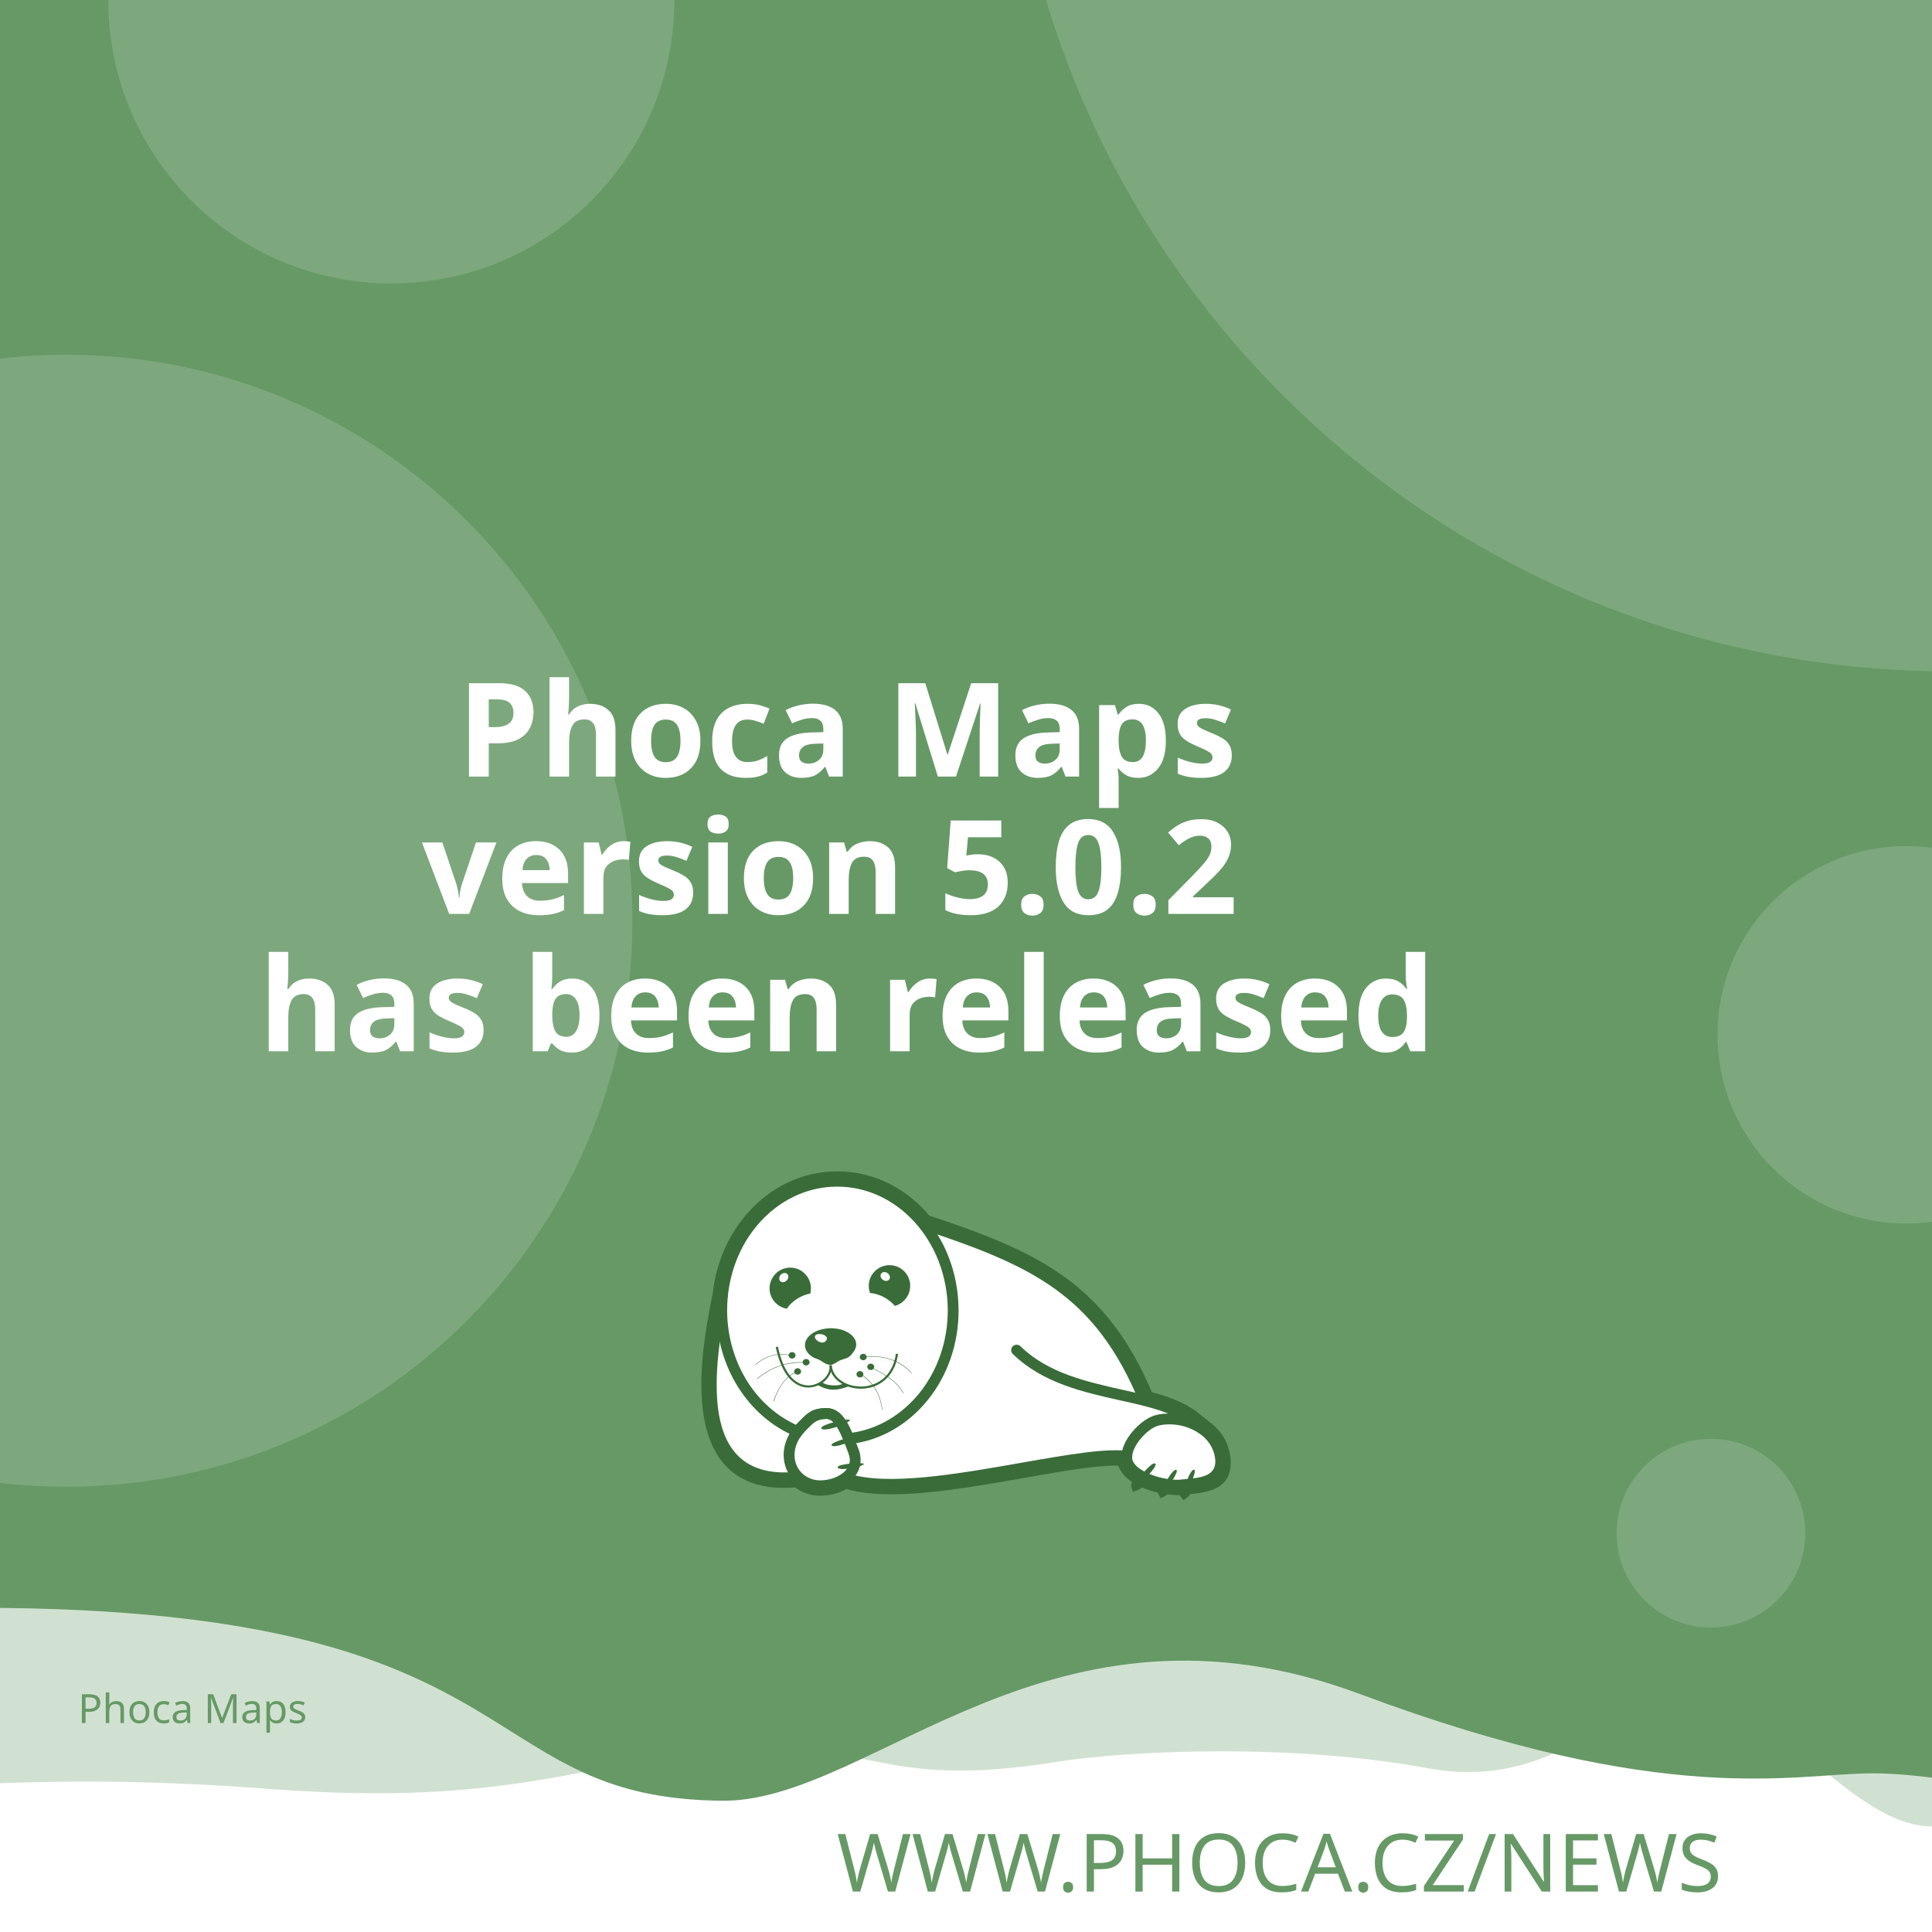
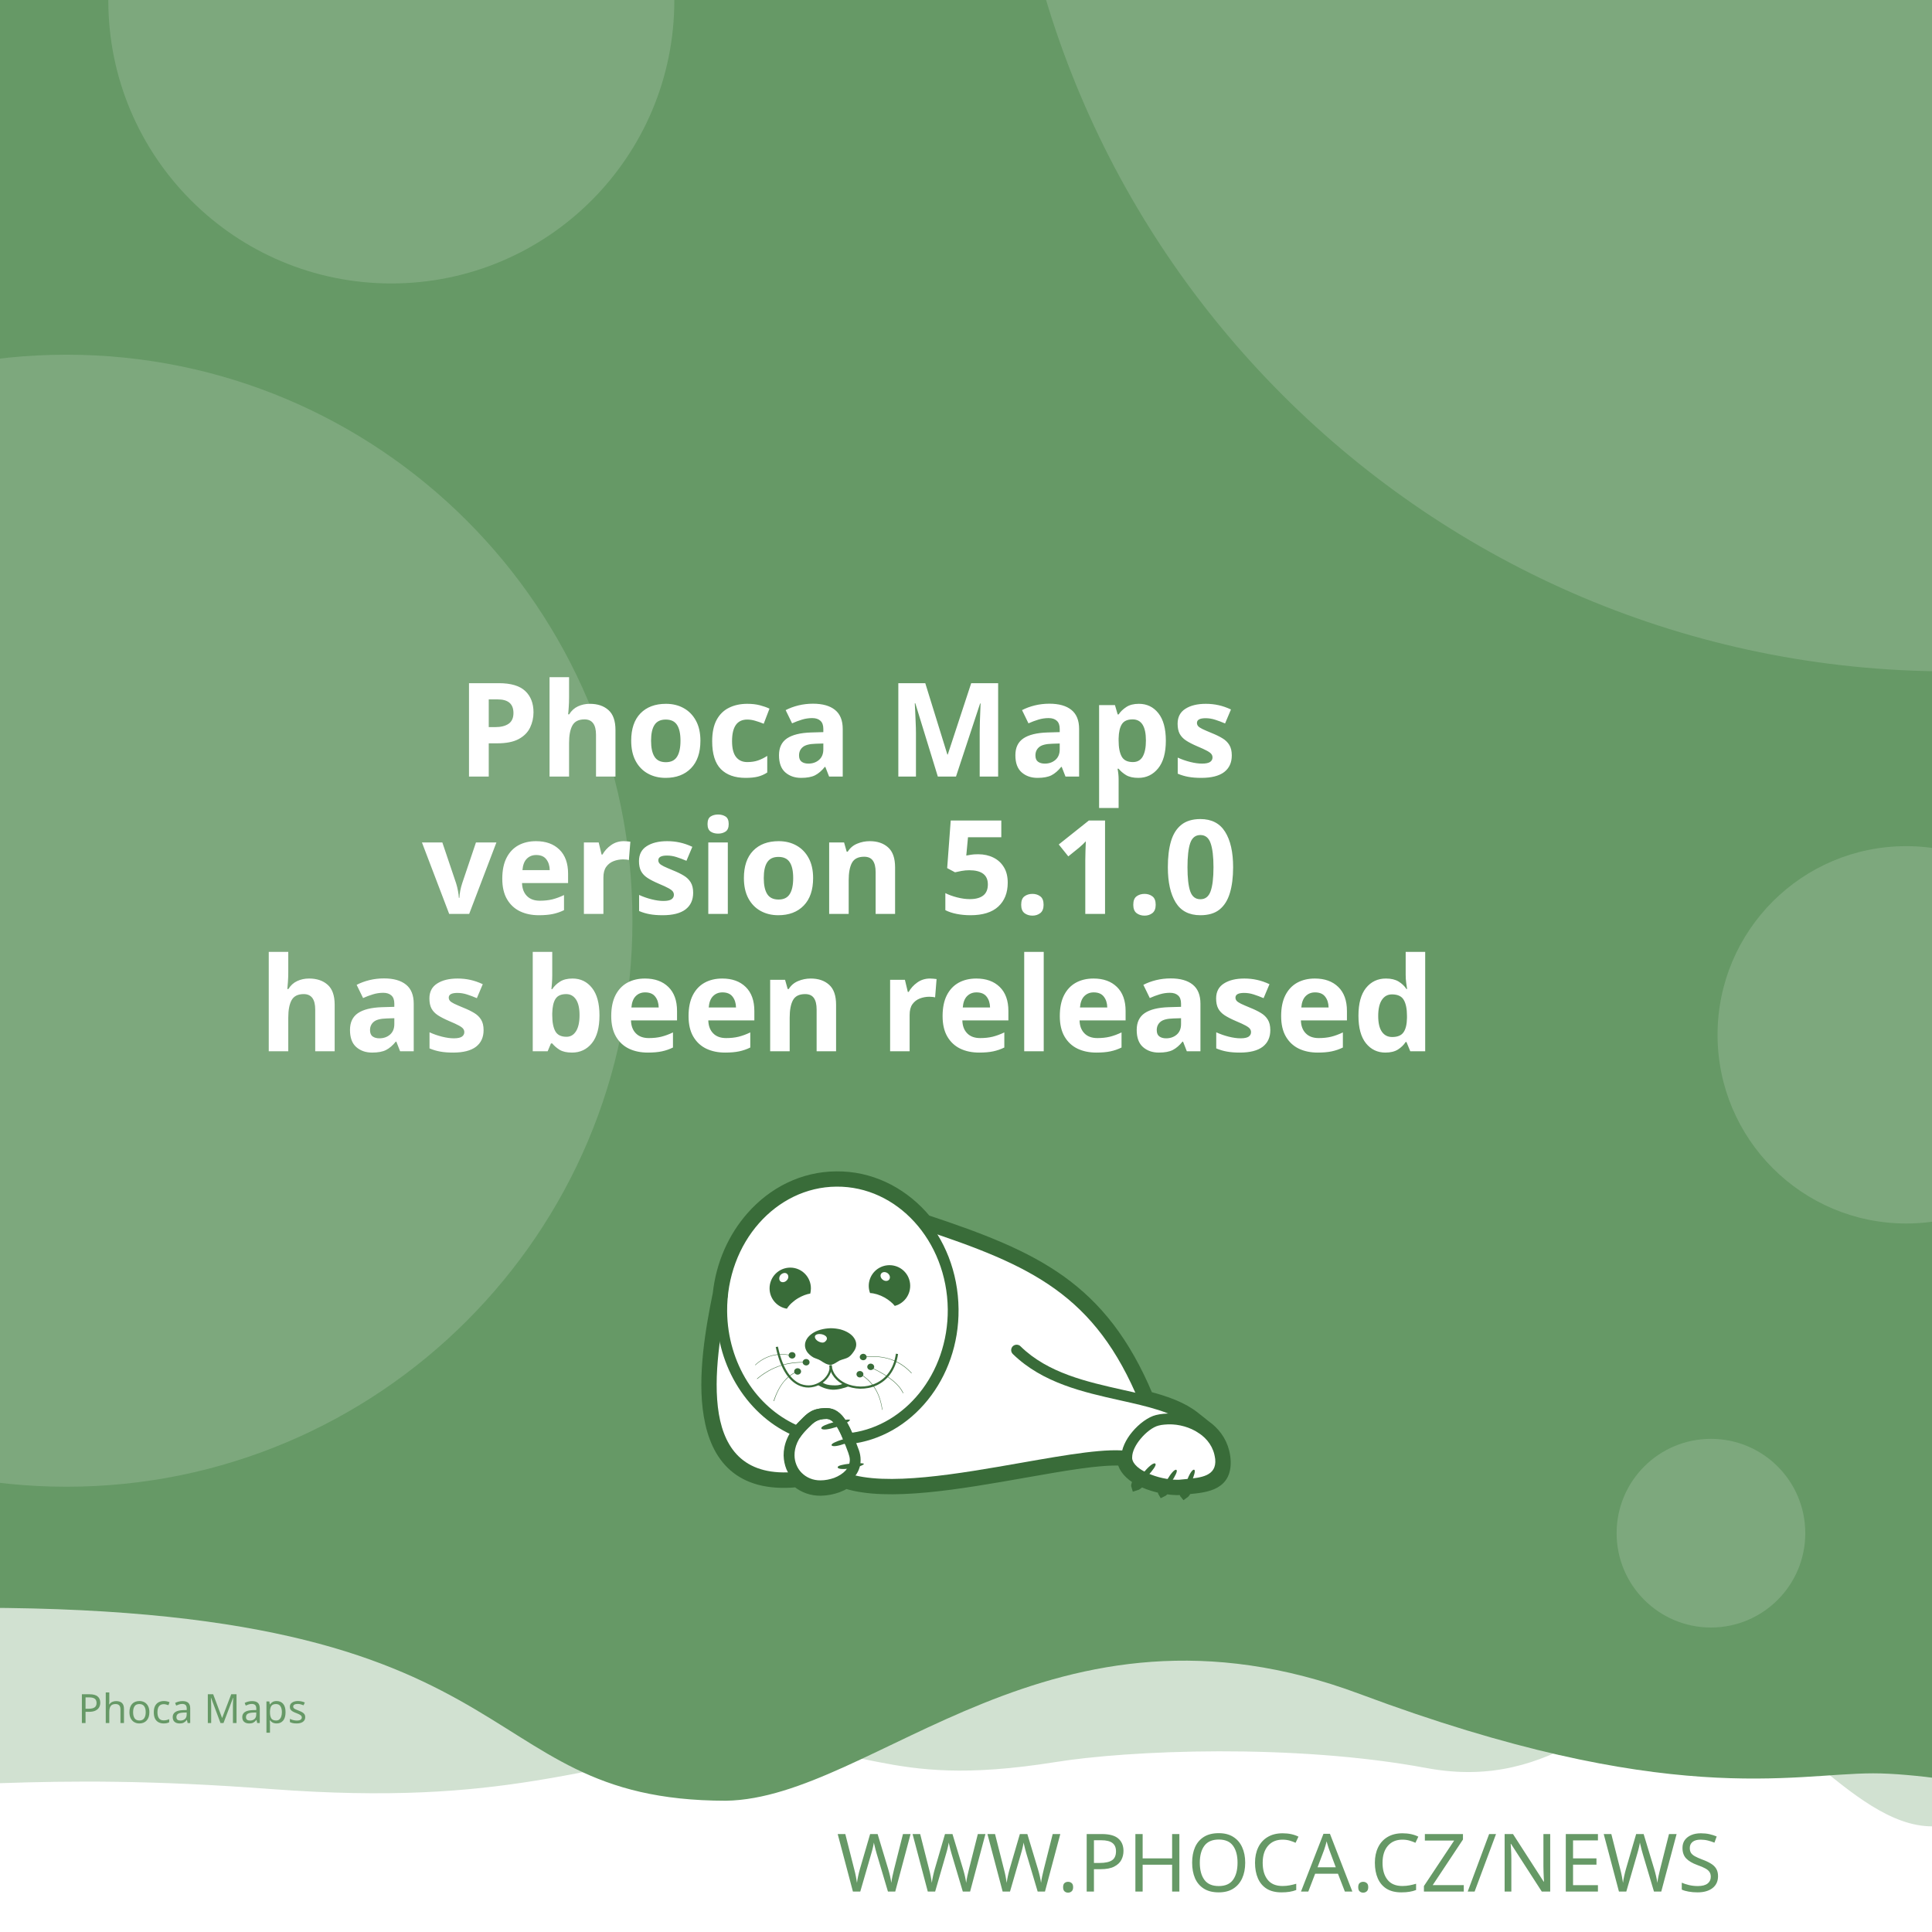
<svg xmlns="http://www.w3.org/2000/svg" width="512" height="512" viewBox="0 0 512 512" version="1.1" id="svg5">
  <defs id="defs2">
    <clipPath id="clip1">
      <path d="M 20,426 H 575 V 841.891 H 20 Z m 0,0" id="path2" />
    </clipPath>
  </defs>
  <g id="layer1">
    <path d="m -288.549,96.962 a 6.384,6.384 0 0 0 -6.384,6.384 v 81.087 a 6.384,6.384 0 0 0 6.384,6.384 h 81.083 a 6.384,6.384 0 0 0 6.384,-6.384 v -81.087 a 6.384,6.384 0 0 0 -6.384,-6.384 z m 16.084,16.188 c 0.591,-0.033 1.134,0.125 1.642,0.482 0.508,0.359 0.842,0.809 1.006,1.355 l 2.415,8.308 46.517,-2.44 c 0.829,-0.043 1.521,0.245 2.074,0.86 0.55,0.606 0.769,1.334 0.636,2.174 l -3.898,24.937 c -0.138,0.736 -0.57,1.497 -1.288,2.273 -0.719,0.787 -1.656,1.211 -2.797,1.272 l -32.861,1.721 3.038,10.253 27.775,-1.455 c 0.726,-0.04 1.351,0.178 1.887,0.648 0.523,0.483 0.803,1.086 0.844,1.812 0.038,0.726 -0.178,1.352 -0.648,1.887 -0.483,0.525 -1.086,0.806 -1.812,0.844 l -2.597,0.137 0.137,2.593 c 0.038,0.729 -0.178,1.356 -0.661,1.879 -0.472,0.535 -1.071,0.819 -1.8,0.856 -0.726,0.038 -1.353,-0.178 -1.879,-0.661 -0.535,-0.472 -0.814,-1.073 -0.852,-1.8 l -0.137,-2.593 -15.573,0.81 0.133,2.597 c 0.038,0.729 -0.176,1.356 -0.648,1.879 -0.483,0.535 -1.086,0.818 -1.812,0.856 -0.726,0.04 -1.352,-0.178 -1.887,-0.661 -0.525,-0.472 -0.806,-1.073 -0.844,-1.8 l -0.137,-2.597 -1.608,0.083 c -0.623,0.033 -1.193,-0.112 -1.721,-0.428 -0.515,-0.317 -0.883,-0.632 -1.11,-0.931 l -0.287,-0.507 -13.05,-49.343 -2.805,0.146 c -0.696,0.038 -1.312,-0.181 -1.858,-0.661 -0.545,-0.472 -0.835,-1.069 -0.873,-1.795 -0.038,-0.729 0.186,-1.353 0.682,-1.879 0.493,-0.535 1.083,-0.818 1.779,-0.856 z" style="fill:#ffffff;stroke-width:1;paint-order:stroke fill markers" id="path400" />
    <rect style="opacity:1;fill:#ffffff;stroke-width:5;stroke-linejoin:round;paint-order:stroke fill markers" id="rect723" width="512" height="512" x="0" y="0" />
    <path id="rect4460" style="opacity:0.3;fill:#669966;fill-opacity:1;stroke-width:5;stroke-linejoin:round;paint-order:stroke fill markers" d="M -256,4 H 768 v 480 c 0,0 -42.667,-10 -64,-10 -21.333,0 -42.408,10 -64,10 -21.592,0 -42.667,-10 -64,-10 -21.333,0 -42.408,10 -64,10 -21.592,0 -41.887,-34.701 -63.221,-34.701 -21.333,0 -35.645,25.795 -70.761,19.246 -35.116,-6.549 -78.862,-4.741 -98.515,-1.547 -47.289,7.533 -49.247,-6.724 -87.369,-3.311 -38.122,3.413 -56.921,15.193 -120.307,10.429 -63.387,-4.764 -84.091,0.698 -135.827,-0.116 -21.333,0 -42.408,10 -64,10 -21.592,0 -42.667,-10 -64,-10 -21.333,0 -64,10 -64,10 z" />
    <path id="rect4460-5" style="fill:#669966;fill-opacity:1;stroke-width:5;stroke-linejoin:round;paint-order:stroke fill markers" d="M -316,4.9999998e-7 H 708 V 480 c 0,0 -42.667,-10 -64,-10 -21.333,0 -42.408,10 -64,10 -21.592,0 -62.256,-10.048 -83.59,-10.048 -21.333,0 -54.449,9.448 -136.059,-21.03 -81.61,-30.478 -128.583,27.669 -167.971,28.291 -70.795,-0.042 -47.303,-54.288 -212.561,-50.983 C -185.439,429.534 -38.408,480 -60,480 c -21.592,0 -42.667,-10 -64,-10 -21.333,0 -42.408,10 -64,10 -21.592,0 -42.667,-10 -64,-10 -21.333,0 -64,10 -64,10 z" />
    <text xml:space="preserve" style="font-style:normal;font-weight:normal;font-size:21.333px;line-height:1.25;font-family:sans-serif;fill:#669966;fill-opacity:1;stroke:none" x="484.042" y="501.277" id="text2910-3-7">
      <tspan id="tspan2908-6-5" x="484.042" y="501.277" style="font-style:normal;font-variant:normal;font-weight:300;font-stretch:normal;font-size:21.333px;font-family:Montserrat;-inkscape-font-specification:'Montserrat Light';text-align:end;text-anchor:end;fill:#669966;fill-opacity:1">WWW.PHOCA.CZ/NEWS</tspan>
    </text>
    <text xml:space="preserve" style="font-style:normal;font-variant:normal;font-weight:600;font-stretch:normal;font-size:34.667px;line-height:1.05;font-family:Rubik;-inkscape-font-specification:'Rubik Semi-Bold';fill:#ffffff;fill-opacity:1;stroke:none" x="256" y="133" id="text11252">
      <tspan x="256" y="133" id="tspan403" style="text-align:center;text-anchor:middle" />
      <tspan x="256" y="169.4" style="font-size:34.667px;text-align:center;text-anchor:middle" id="tspan442" />
      <tspan x="256" y="205.8" style="font-size:34.667px;text-align:center;text-anchor:middle" id="tspan444">Phoca Maps</tspan>
-       <tspan x="256" y="242.2" id="tspan1992" style="font-size:34.667px;text-align:center;text-anchor:middle">version 5.0.2
+       <tspan x="256" y="242.2" id="tspan1992" style="font-size:34.667px;text-align:center;text-anchor:middle">version 5.1.0
</tspan>
      <tspan x="256" y="278.6" id="tspan2906" style="font-size:34.667px;text-align:center;text-anchor:middle">has been released</tspan>
      <tspan x="256" y="315" id="tspan1994" style="font-size:34.667px" />
    </text>
    <circle style="opacity:0.15;fill:#ffffff;fill-opacity:1;stroke-width:5;stroke-linejoin:round;paint-order:stroke fill markers" id="path8376" cx="516.67" cy="-72.081" r="250" />
    <circle style="opacity:0.15;fill:#ffffff;fill-opacity:1;stroke-width:5;stroke-linejoin:round;paint-order:stroke fill markers" id="path8376-9" cx="17.604" cy="244" r="150" />
    <circle style="opacity:0.15;fill:#ffffff;fill-opacity:1;stroke-width:5;stroke-linejoin:round;paint-order:stroke fill markers" id="path8376-6" cx="103.704" cy="0.117" r="75" />
    <circle style="opacity:0.15;fill:#ffffff;fill-opacity:1;stroke-width:5;stroke-linejoin:round;paint-order:stroke fill markers" id="path8376-6-2" cx="505.168" cy="274.238" r="50" />
    <circle style="opacity:0.15;fill:#ffffff;fill-opacity:1;stroke-width:5;stroke-linejoin:round;paint-order:stroke fill markers" id="path8376-6-2-1" cx="453.421" cy="406.309" r="25" />
    <text xml:space="preserve" style="font-style:normal;font-weight:normal;font-size:10.667px;line-height:1.25;font-family:sans-serif;fill:#669966;fill-opacity:1;stroke:none" x="57.956" y="456.624" id="text396">
      <tspan id="tspan394" x="57.956" y="456.624" style="font-style:normal;font-variant:normal;font-weight:normal;font-stretch:normal;font-size:10.667px;font-family:Rubik;-inkscape-font-specification:Rubik;text-align:center;text-anchor:middle;fill:#669966;fill-opacity:1">Phoca Maps</tspan>
    </text>
    <g id="g760" transform="matrix(0.5260845,0,0,0.5260845,99.42418,10.37304)">
      <path style="fill:#ffffff;fill-opacity:1;fill-rule:evenodd;stroke:none" d="m 389.621,683.473 c 9.113,2.391 17.273,5.336 23.457,10.227 l 5.375,4.273 -0.004,0.008 c 4.633,3.242 8.191,7.863 9.594,13.672 0.242,0.977 0.426,2.016 0.547,3.055 1.465,14.07 -9.473,15.141 -19.348,16.055 -0.648,1.137 -1.25,1.992 -1.66,2.266 -0.246,-0.289 -0.254,-1.047 -0.09,-2.051 -0.246,0.031 -0.52,0.062 -0.824,0.098 -0.855,0.059 -1.77,0.121 -2.809,0.121 -1.75,-0.023 -3.684,-0.199 -5.691,-0.523 -0.645,0.738 -1.207,1.266 -1.578,1.438 -0.172,-0.285 -0.098,-0.895 0.145,-1.691 -3.309,-0.637 -6.738,-1.656 -9.793,-3.012 -0.332,-0.148 -0.66,-0.301 -0.984,-0.461 -1.219,1.098 -2.277,1.891 -2.863,2.051 -0.176,-0.504 0.289,-1.621 1.109,-2.973 -4.211,-2.402 -7.395,-5.645 -8.18,-9.641 -10.754,-0.684 -29.09,2.582 -49.293,6.141 -31.996,5.633 -68.574,12.086 -89.609,5.406 -1.258,0.789 -2.625,1.453 -4.07,1.984 -2.688,0.977 -5.617,1.523 -8.609,1.586 -4.73,0.055 -8.941,-1.551 -12.176,-4.27 -29.23,2.742 -40.98,-12.871 -44.496,-33.715 -3.402,-19.863 1.055,-44.504 4.527,-61.535 1.641,-15.129 7.793,-28.699 16.91,-39.043 10.93,-12.461 26.137,-20.215 43.051,-20.336 h 0.062 c 16.914,-0.184 32.242,7.328 43.418,19.543 0.715,0.781 1.414,1.582 2.094,2.406 27.59,9.176 49.688,17.566 67.891,30.629 18.176,13.078 32.348,30.754 43.898,58.293 z m 0,0" id="path177" />
      <g clip-path="url(#clip1)" clip-rule="nonzero" id="g181">
        <path style="fill:none;stroke:#396c39;stroke-width:2.835;stroke-linecap:butt;stroke-linejoin:miter;stroke-miterlimit:22.926;stroke-opacity:1" d="m 245.703,99.901 c 5.747,-1.508 10.893,-3.365 14.792,-6.449 l 3.39,-2.695 -0.002,-0.005 c 2.922,-2.045 5.166,-4.959 6.05,-8.622 0.153,-0.616 0.269,-1.271 0.345,-1.926 0.924,-8.873 -5.974,-9.548 -12.201,-10.124 -0.409,-0.717 -0.788,-1.256 -1.047,-1.429 -0.155,0.182 -0.16,0.66 -0.057,1.293 -0.155,-0.02 -0.328,-0.039 -0.52,-0.062 -0.539,-0.037 -1.116,-0.076 -1.771,-0.076 -1.104,0.015 -2.323,0.126 -3.589,0.33 -0.406,-0.466 -0.761,-0.798 -0.995,-0.907 -0.108,0.18 -0.062,0.564 0.091,1.067 -2.086,0.402 -4.249,1.044 -6.176,1.899 -0.209,0.094 -0.416,0.19 -0.621,0.291 -0.769,-0.692 -1.436,-1.192 -1.806,-1.293 -0.111,0.318 0.182,1.022 0.7,1.875 -2.655,1.515 -4.663,3.56 -5.158,6.08 -6.782,0.431 -18.345,-1.628 -31.085,-3.872 -20.177,-3.552 -43.244,-7.622 -56.51,-3.409 -0.793,-0.498 -1.655,-0.916 -2.567,-1.251 -1.695,-0.616 -3.542,-0.961 -5.429,-1 -2.983,-0.034 -5.639,0.978 -7.678,2.692 -18.433,-1.729 -25.843,8.117 -28.06,21.261 -2.146,12.526 0.665,28.065 2.855,38.805 1.035,9.541 4.914,18.098 10.664,24.621 6.892,7.858 16.482,12.748 27.149,12.824 h 0.039 c 10.666,0.116 20.333,-4.621 27.38,-12.324 0.451,-0.493 0.892,-0.998 1.32,-1.517 17.399,-5.786 31.334,-11.078 42.813,-19.315 11.462,-8.247 20.399,-19.394 27.683,-36.761 z m 0,0" transform="matrix(1.58574,0,0,-1.58574,0,841.8898)" id="path179" />
      </g>
      <path style="fill:#396c39;fill-opacity:1;fill-rule:evenodd;stroke:none" d="m 393.047,717.762 c 1.16,1.098 -7.754,10.625 -9.953,11.234 -0.672,-1.895 7.816,-12.52 9.832,-11.48 0.121,0.062 0.246,0.367 0.121,0.246" id="path183" />
      <path style="fill:#396c39;fill-opacity:1;fill-rule:evenodd;stroke:none" d="m 403.676,720.875 c 1.219,0.855 -5.254,10.379 -7.086,11.234 -0.914,-1.523 5.07,-12.09 6.961,-11.418 0.125,0.062 0.305,0.305 0.125,0.184" id="path185" />
      <path style="fill:#396c39;fill-opacity:1;fill-rule:evenodd;stroke:none" d="m 412.652,720.754 c 1.344,0.609 -3.422,11.172 -5.07,12.273 -1.16,-1.344 2.934,-12.766 4.945,-12.398 0.062,0 0.309,0.246 0.125,0.125" id="path187" />
      <path style="fill:#396c39;fill-opacity:1;fill-rule:evenodd;stroke:none" d="m 224.809,699.621 c -0.43,-1.586 12.211,-4.824 14.41,-4.152 -0.426,1.957 -13.375,6.414 -14.473,4.398 -0.062,-0.121 0,-0.488 0.062,-0.246 z m 0,0" id="path189" />
      <path style="fill:#396c39;fill-opacity:1;fill-rule:evenodd;stroke:none" d="m 229.938,708.172 c -0.367,-1.402 10.746,-4.641 12.703,-4.09 -0.367,1.77 -11.664,6.043 -12.703,4.273 -0.062,-0.062 -0.062,-0.367 0,-0.184" id="path191" />
      <path style="fill:#396c39;fill-opacity:1;fill-rule:evenodd;stroke:none" d="m 233.051,719.285 c -0.121,-1.402 11.359,-2.504 13.191,-1.648 -0.609,1.711 -12.52,3.789 -13.25,1.895 0,-0.121 0.059,-0.43 0.059,-0.246 z m 0,0" id="path193" />
      <path style="fill:#396c39;fill-opacity:1;fill-rule:evenodd;stroke:none" d="m 268.164,622.859 c 2.809,5.008 1.102,11.359 -3.906,14.23 -0.793,0.488 -1.648,0.793 -2.504,1.039 -1.16,-1.469 -2.934,-2.934 -5.008,-4.152 -2.625,-1.469 -5.312,-2.262 -7.449,-2.32 -1.773,-4.703 0.121,-10.141 4.641,-12.703 5.008,-2.809 11.359,-1.102 14.227,3.906 z m -12.457,2.078 c -1.098,-0.793 -1.465,-2.199 -0.793,-3.113 0.672,-0.918 2.137,-0.98 3.234,-0.184 1.164,0.855 1.469,2.258 0.797,3.176 -0.672,0.914 -2.137,0.977 -3.238,0.121" id="path195" />
      <path style="fill:#396c39;fill-opacity:1;fill-rule:evenodd;stroke:none" d="m 209.113,618.832 c 5.738,0 10.383,4.699 10.383,10.441 0,0.914 -0.125,1.77 -0.309,2.625 -1.891,0.305 -4.027,1.098 -6.105,2.32 -2.566,1.527 -4.578,3.48 -5.68,5.312 -4.945,-0.793 -8.73,-5.066 -8.73,-10.258 0,-5.742 4.641,-10.441 10.441,-10.441 z m -4.824,3.602 c 0.977,-0.977 2.441,-1.223 3.234,-0.43 0.855,0.797 0.797,2.262 -0.18,3.238 -0.918,1.039 -2.383,1.223 -3.238,0.488 -0.793,-0.793 -0.734,-2.258 0.184,-3.297" id="path197" />
      <path style="fill:#396c39;fill-opacity:1;fill-rule:evenodd;stroke:none" d="m 229.449,649.363 c 1.77,0 3.48,0.246 5.008,0.613 1.527,0.426 2.93,1.035 4.09,1.77 1.16,0.73 2.137,1.648 2.75,2.625 0.672,0.977 1.035,2.078 1.035,3.238 0,1.098 -0.426,2.32 -1.16,3.359 -0.73,1.035 -1.523,2.195 -2.746,2.992 -1.281,0.793 -3.055,1.035 -4.52,1.707 -1.406,0.734 -3.055,2.137 -4.641,2.137 -1.77,0 -3.664,-1.34 -4.887,-2.137 -1.281,-0.855 -2.871,-1.035 -4.031,-1.832 -1.16,-0.73 -2.137,-1.648 -2.809,-2.625 -0.672,-1.039 -1.035,-2.137 -1.035,-3.297 0,-1.16 0.363,-2.262 1.035,-3.297 0.613,-0.977 1.59,-1.895 2.75,-2.688 1.16,-0.793 2.562,-1.406 4.09,-1.832 1.59,-0.43 3.238,-0.672 5.07,-0.734 z m -3.969,3.176 c 1.707,0.551 2.625,1.711 1.77,2.934 -0.914,1.219 -1.832,1.402 -3.418,0.793 -1.59,-0.613 -2.629,-2.016 -2.262,-2.992 0.305,-0.918 2.199,-1.285 3.91,-0.734 z m 0,0" id="path199" />
      <path style="fill:#396c39;fill-opacity:1;fill-rule:nonzero;stroke:none" d="m 202.883,658.645 c 2.445,11.664 7.023,17.102 11.664,18.871 1.773,0.609 3.543,0.793 5.191,0.551 1.648,-0.246 3.238,-0.918 4.582,-1.773 3.051,-2.012 5.008,-5.25 4.516,-8.18 l 1.102,-0.125 c 0.488,3.301 -1.648,6.965 -5.008,9.223 -1.465,0.914 -3.238,1.648 -5.07,1.895 -1.832,0.305 -3.785,0.121 -5.68,-0.613 -5.004,-1.832 -9.832,-7.512 -12.395,-19.664 l 1.098,-0.18 z m 0,0" id="path201" />
      <path style="fill:#396c39;fill-opacity:1;fill-rule:nonzero;stroke:none" d="m 229.938,667.988 c 0.367,4.094 3.176,7.27 7.023,9.102 2.195,1.035 4.824,1.586 7.449,1.648 2.625,0.059 5.312,-0.488 7.816,-1.648 4.887,-2.262 8.977,-6.961 10.078,-14.902 l 1.098,0.184 c -1.223,8.305 -5.559,13.312 -10.75,15.754 -2.625,1.223 -5.496,1.711 -8.305,1.711 -2.746,-0.059 -5.496,-0.672 -7.875,-1.77 -4.152,-1.953 -7.27,-5.438 -7.637,-9.953 z m 0,0" id="path203" />
      <path style="fill:#396c39;fill-opacity:1;fill-rule:nonzero;stroke:none" d="m 224.93,676.477 c 1.895,1.285 3.359,1.527 5.496,1.648 2.137,0.062 3.113,0.125 5.617,-0.914 l 2.992,1.223 c -2.809,1.16 -6.227,2.016 -8.73,1.891 -2.566,-0.121 -5.375,-1.098 -7.574,-2.562 z m 0,0" id="path205" />
      <path style="fill:#396c39;fill-opacity:1;fill-rule:evenodd;stroke:none" d="m 210.027,661.395 c 0.98,0 1.711,0.734 1.711,1.586 0,0.918 -0.73,1.652 -1.711,1.652 -0.977,0 -1.77,-0.734 -1.77,-1.652 0,-0.852 0.793,-1.586 1.77,-1.586" id="path207" />
      <path style="fill:#396c39;fill-opacity:1;fill-rule:evenodd;stroke:none" d="m 217.113,664.875 c 0.977,0 1.711,0.734 1.711,1.648 0,0.855 -0.734,1.59 -1.711,1.59 -0.977,0 -1.77,-0.734 -1.77,-1.59 0,-0.914 0.793,-1.648 1.77,-1.648" id="path209" />
      <path style="fill:#396c39;fill-opacity:1;fill-rule:evenodd;stroke:none" d="m 212.777,669.516 c 0.977,0 1.77,0.734 1.77,1.648 0,0.855 -0.793,1.59 -1.77,1.59 -0.918,0 -1.711,-0.734 -1.711,-1.59 0,-0.914 0.793,-1.648 1.711,-1.648" id="path211" />
      <path style="fill:#396c39;fill-opacity:1;fill-rule:evenodd;stroke:none" d="m 244.164,670.922 c 0.98,0 1.773,0.73 1.773,1.586 0,0.918 -0.793,1.648 -1.773,1.648 -0.977,0 -1.707,-0.73 -1.707,-1.648 0,-0.855 0.73,-1.586 1.707,-1.586" id="path213" />
      <path style="fill:#396c39;fill-opacity:1;fill-rule:evenodd;stroke:none" d="m 249.602,667.195 c 0.977,0 1.77,0.734 1.77,1.648 0,0.855 -0.793,1.59 -1.77,1.59 -0.918,0 -1.711,-0.734 -1.711,-1.59 0,-0.914 0.793,-1.648 1.711,-1.648" id="path215" />
      <path style="fill:#396c39;fill-opacity:1;fill-rule:evenodd;stroke:none" d="m 245.875,662.25 c 0.918,0 1.711,0.73 1.711,1.648 0,0.855 -0.793,1.586 -1.711,1.586 -0.977,0 -1.77,-0.73 -1.77,-1.586 0,-0.918 0.793,-1.648 1.77,-1.648" id="path217" />
      <path style="fill:#396c39;fill-opacity:1;fill-rule:nonzero;stroke:none" d="m 245.816,663.777 c 5.496,-0.672 10.195,-0.125 14.227,1.281 4.031,1.406 7.391,3.785 10.258,6.902 l -0.18,0.121 c -2.812,-3.055 -6.168,-5.375 -10.141,-6.84 -4.027,-1.406 -8.668,-1.895 -14.105,-1.281 z m 0,0" id="path219" />
      <path style="fill:#396c39;fill-opacity:1;fill-rule:nonzero;stroke:none" d="m 244.473,672.387 c 3.176,1.953 5.68,4.398 7.508,7.391 1.836,3.051 2.996,6.594 3.543,10.684 h -0.184 c -0.547,-4.027 -1.707,-7.57 -3.539,-10.562 -1.832,-2.934 -4.336,-5.434 -7.453,-7.328 z m 0,0" id="path221" />
      <path style="fill:#396c39;fill-opacity:1;fill-rule:nonzero;stroke:none" d="m 249.723,669.027 c 4.641,2.137 8.184,4.273 10.809,6.414 2.688,2.137 4.457,4.336 5.559,6.531 l -0.184,0.125 c -1.102,-2.199 -2.871,-4.398 -5.496,-6.473 -2.625,-2.141 -6.168,-4.277 -10.75,-6.414 z m 0,0" id="path223" />
      <path style="fill:#396c39;fill-opacity:1;fill-rule:nonzero;stroke:none" d="m 191.344,667.867 c 2.625,-2.441 5.555,-4.031 8.609,-4.824 3.176,-0.855 6.535,-0.793 10.074,0 v 0.184 c -3.539,-0.793 -6.898,-0.793 -10.012,0 -3.055,0.793 -5.926,2.383 -8.551,4.762 z m 0,0" id="path225" />
      <path style="fill:#396c39;fill-opacity:1;fill-rule:nonzero;stroke:none" d="m 192.32,674.77 c 3.723,-3.117 7.57,-5.254 11.664,-6.598 4.031,-1.344 8.305,-1.891 12.824,-1.707 v 0.18 c -4.52,-0.121 -8.734,0.43 -12.766,1.711 -4.027,1.344 -7.875,3.48 -11.602,6.598 z m 0,0" id="path227" />
      <path style="fill:#396c39;fill-opacity:1;fill-rule:nonzero;stroke:none" d="m 200.688,686.004 c 1.402,-4.273 3.172,-7.512 5.188,-9.891 1.957,-2.445 4.215,-3.973 6.535,-4.949 l 0.121,0.184 c -2.32,0.977 -4.516,2.504 -6.531,4.887 -1.957,2.383 -3.727,5.555 -5.07,9.832 l -0.246,-0.062 z m 0,0" id="path229" />
      <path style="fill:#396c39;fill-opacity:1;fill-rule:nonzero;stroke:none" d="m 379.43,716.781 c -9.953,-1.832 -30.168,1.773 -52.699,5.742 -32.613,5.738 -69.984,12.336 -90.809,5.008 l 1.832,-5.191 c 19.48,6.84 56.059,0.367 88,-5.25 23.02,-4.031 43.723,-7.695 54.652,-5.68 z m 0,0" id="path231" />
      <path style="fill:#396c39;fill-opacity:1;fill-rule:nonzero;stroke:none" d="m 232.258,572.602 h 0.062 c 16.914,-0.184 32.242,7.328 43.418,19.543 11.051,12.09 17.953,28.945 18.137,47.57 v 0.062 c 0.184,17.527 -5.742,33.648 -15.512,45.738 -9.895,12.273 -23.816,20.582 -39.57,22.23 l -2.016,0.18 -0.793,-1.891 c -1.344,-3.359 -2.75,-6.352 -4.336,-8.367 -1.285,-1.648 -2.688,-2.625 -4.277,-2.625 -4.762,0 -6.531,1.832 -8.977,4.273 l -1.039,1.039 c -0.426,0.426 -0.852,0.855 -1.219,1.281 v 0.062 c -0.43,0.426 -0.793,0.914 -1.102,1.281 l -1.281,1.711 -1.953,-0.793 C 200.016,699.074 190,690.34 182.914,679.164 176.016,668.293 171.984,655.105 171.863,640.875 c -0.184,-18.688 6.473,-35.602 17.34,-47.938 10.934,-12.457 26.141,-20.215 43.055,-20.336 z m 0.121,5.438 h -0.059 c -15.27,0.121 -29.07,7.203 -39.023,18.5 -10.016,11.359 -16.121,27.055 -16,44.277 0.121,13.188 3.91,25.402 10.199,35.418 6.105,9.648 14.656,17.281 24.547,21.801 0.488,-0.551 0.98,-1.098 1.469,-1.59 l 0.977,-0.977 c 3.359,-3.418 5.801,-5.859 12.883,-5.859 3.543,0 6.293,1.77 8.551,4.641 1.648,2.074 3.055,4.762 4.336,7.754 13.375,-1.953 25.219,-9.281 33.832,-19.906 9.039,-11.176 14.473,-26.016 14.352,-42.262 v -0.059 c -0.184,-17.223 -6.598,-32.793 -16.797,-43.969 -10.137,-11.113 -23.996,-17.895 -39.266,-17.77 z m 0,0" id="path233" />
      <path style="fill:#396c39;fill-opacity:1;fill-rule:nonzero;stroke:none" d="m 325.141,658.523 c 13.801,13.496 33.465,17.832 51.359,21.863 14.289,3.176 27.539,6.168 36.578,13.312 l 5.375,4.273 -3.422,4.277 -5.371,-4.277 c -8.062,-6.41 -20.703,-9.219 -34.383,-12.273 -18.625,-4.152 -39.023,-8.734 -53.984,-23.266 -0.547,-0.488 -0.914,-1.223 -0.914,-2.016 0,-1.527 1.219,-2.75 2.746,-2.75 0.797,0 1.527,0.309 2.016,0.855 z m 0,0" id="path235" />
      <path style="fill:#396c39;fill-opacity:1;fill-rule:nonzero;stroke:none" d="m 428.59,714.707 c 1.465,14.105 -9.527,15.145 -19.418,16.059 -0.672,0.062 -1.344,0.184 -2.504,0.309 -0.855,0.059 -1.773,0.121 -2.812,0.121 -5.004,-0.062 -11.539,-1.406 -16.914,-3.785 -5.863,-2.629 -10.504,-6.656 -11.055,-11.91 -0.059,-0.305 -0.059,-0.73 -0.059,-1.098 0.059,-4.336 2.32,-8.977 5.496,-12.766 3.48,-4.211 8.184,-7.633 12.031,-8.547 1.219,-0.309 2.441,-0.488 3.664,-0.613 6.289,-0.672 13.188,0.672 18.867,3.91 5.863,3.234 10.504,8.426 12.152,15.266 0.246,0.977 0.43,2.016 0.551,3.055 z m -19.906,10.625 c 7.266,-0.672 15.324,-1.465 14.473,-10.074 -0.125,-0.797 -0.246,-1.59 -0.43,-2.324 -1.281,-5.25 -4.883,-9.219 -9.527,-11.785 -4.699,-2.625 -10.379,-3.785 -15.633,-3.234 -0.977,0.059 -1.953,0.242 -2.93,0.488 -2.75,0.672 -6.289,3.297 -9.102,6.715 -2.441,2.934 -4.211,6.352 -4.211,9.285 0,0.121 0,0.305 0,0.547 0.367,2.992 3.664,5.559 7.875,7.453 4.703,2.137 10.324,3.297 14.656,3.297 0.797,0 1.527,0 2.262,-0.121 l 2.562,-0.246 z m 0,0" id="path237" />
      <path style="fill:#396c39;fill-opacity:1;fill-rule:nonzero;stroke:none" d="m 177.664,632.816 c -3.297,16.547 -7.758,40.73 -4.52,59.844 3.113,18.137 13.434,31.695 39.266,29.008 l 0.551,5.496 c -29.742,3.055 -41.648,-12.641 -45.191,-33.648 -3.418,-19.969 1.102,-44.762 4.582,-61.801 z m 0,0" id="path239" />
      <path style="fill:#396c39;fill-opacity:1;fill-rule:nonzero;stroke:none" d="m 227.371,689.609 c 8.488,0 12.094,9.832 16.184,20.883 l 0.062,0.121 c 0.609,1.711 0.914,3.422 0.914,5.008 0.062,3.48 -1.219,6.535 -3.418,8.977 -2.078,2.324 -4.887,4.156 -8.062,5.316 -2.688,0.977 -5.617,1.523 -8.609,1.586 -5.375,0.062 -10.078,-2.016 -13.434,-5.434 -1.652,-1.648 -2.934,-3.543 -3.848,-5.68 -0.855,-2.137 -1.344,-4.457 -1.406,-6.902 -0.062,-5.496 2.199,-11.543 7.758,-17.039 l 0.977,-0.977 c 3.355,-3.418 5.801,-5.859 12.883,-5.859 z m 11.055,22.777 c -3.422,-9.16 -6.414,-17.344 -11.055,-17.344 -4.762,0 -6.531,1.832 -8.977,4.273 l -1.039,1.039 c -4.395,4.336 -6.168,8.918 -6.105,13.07 0,1.707 0.367,3.355 0.977,4.824 0.613,1.523 1.527,2.867 2.625,3.969 2.383,2.379 5.742,3.848 9.527,3.785 2.32,0 4.641,-0.488 6.781,-1.223 2.379,-0.914 4.395,-2.195 5.859,-3.785 1.285,-1.527 2.078,-3.297 2.078,-5.312 0,-0.977 -0.246,-2.016 -0.672,-3.176 z m 0,0" id="path241" />
      <path style="fill:#396c39;fill-opacity:1;fill-rule:nonzero;stroke:none" d="m 277.02,594.281 c 27.969,9.281 50.32,17.711 68.703,30.898 18.504,13.312 32.852,31.391 44.516,59.785 l -5.066,2.141 c -11.238,-27.422 -24.977,-44.766 -42.625,-57.465 -17.773,-12.824 -39.758,-21.07 -67.238,-30.168 z m 0,0" id="path243" />
    </g>
  </g>
</svg>
